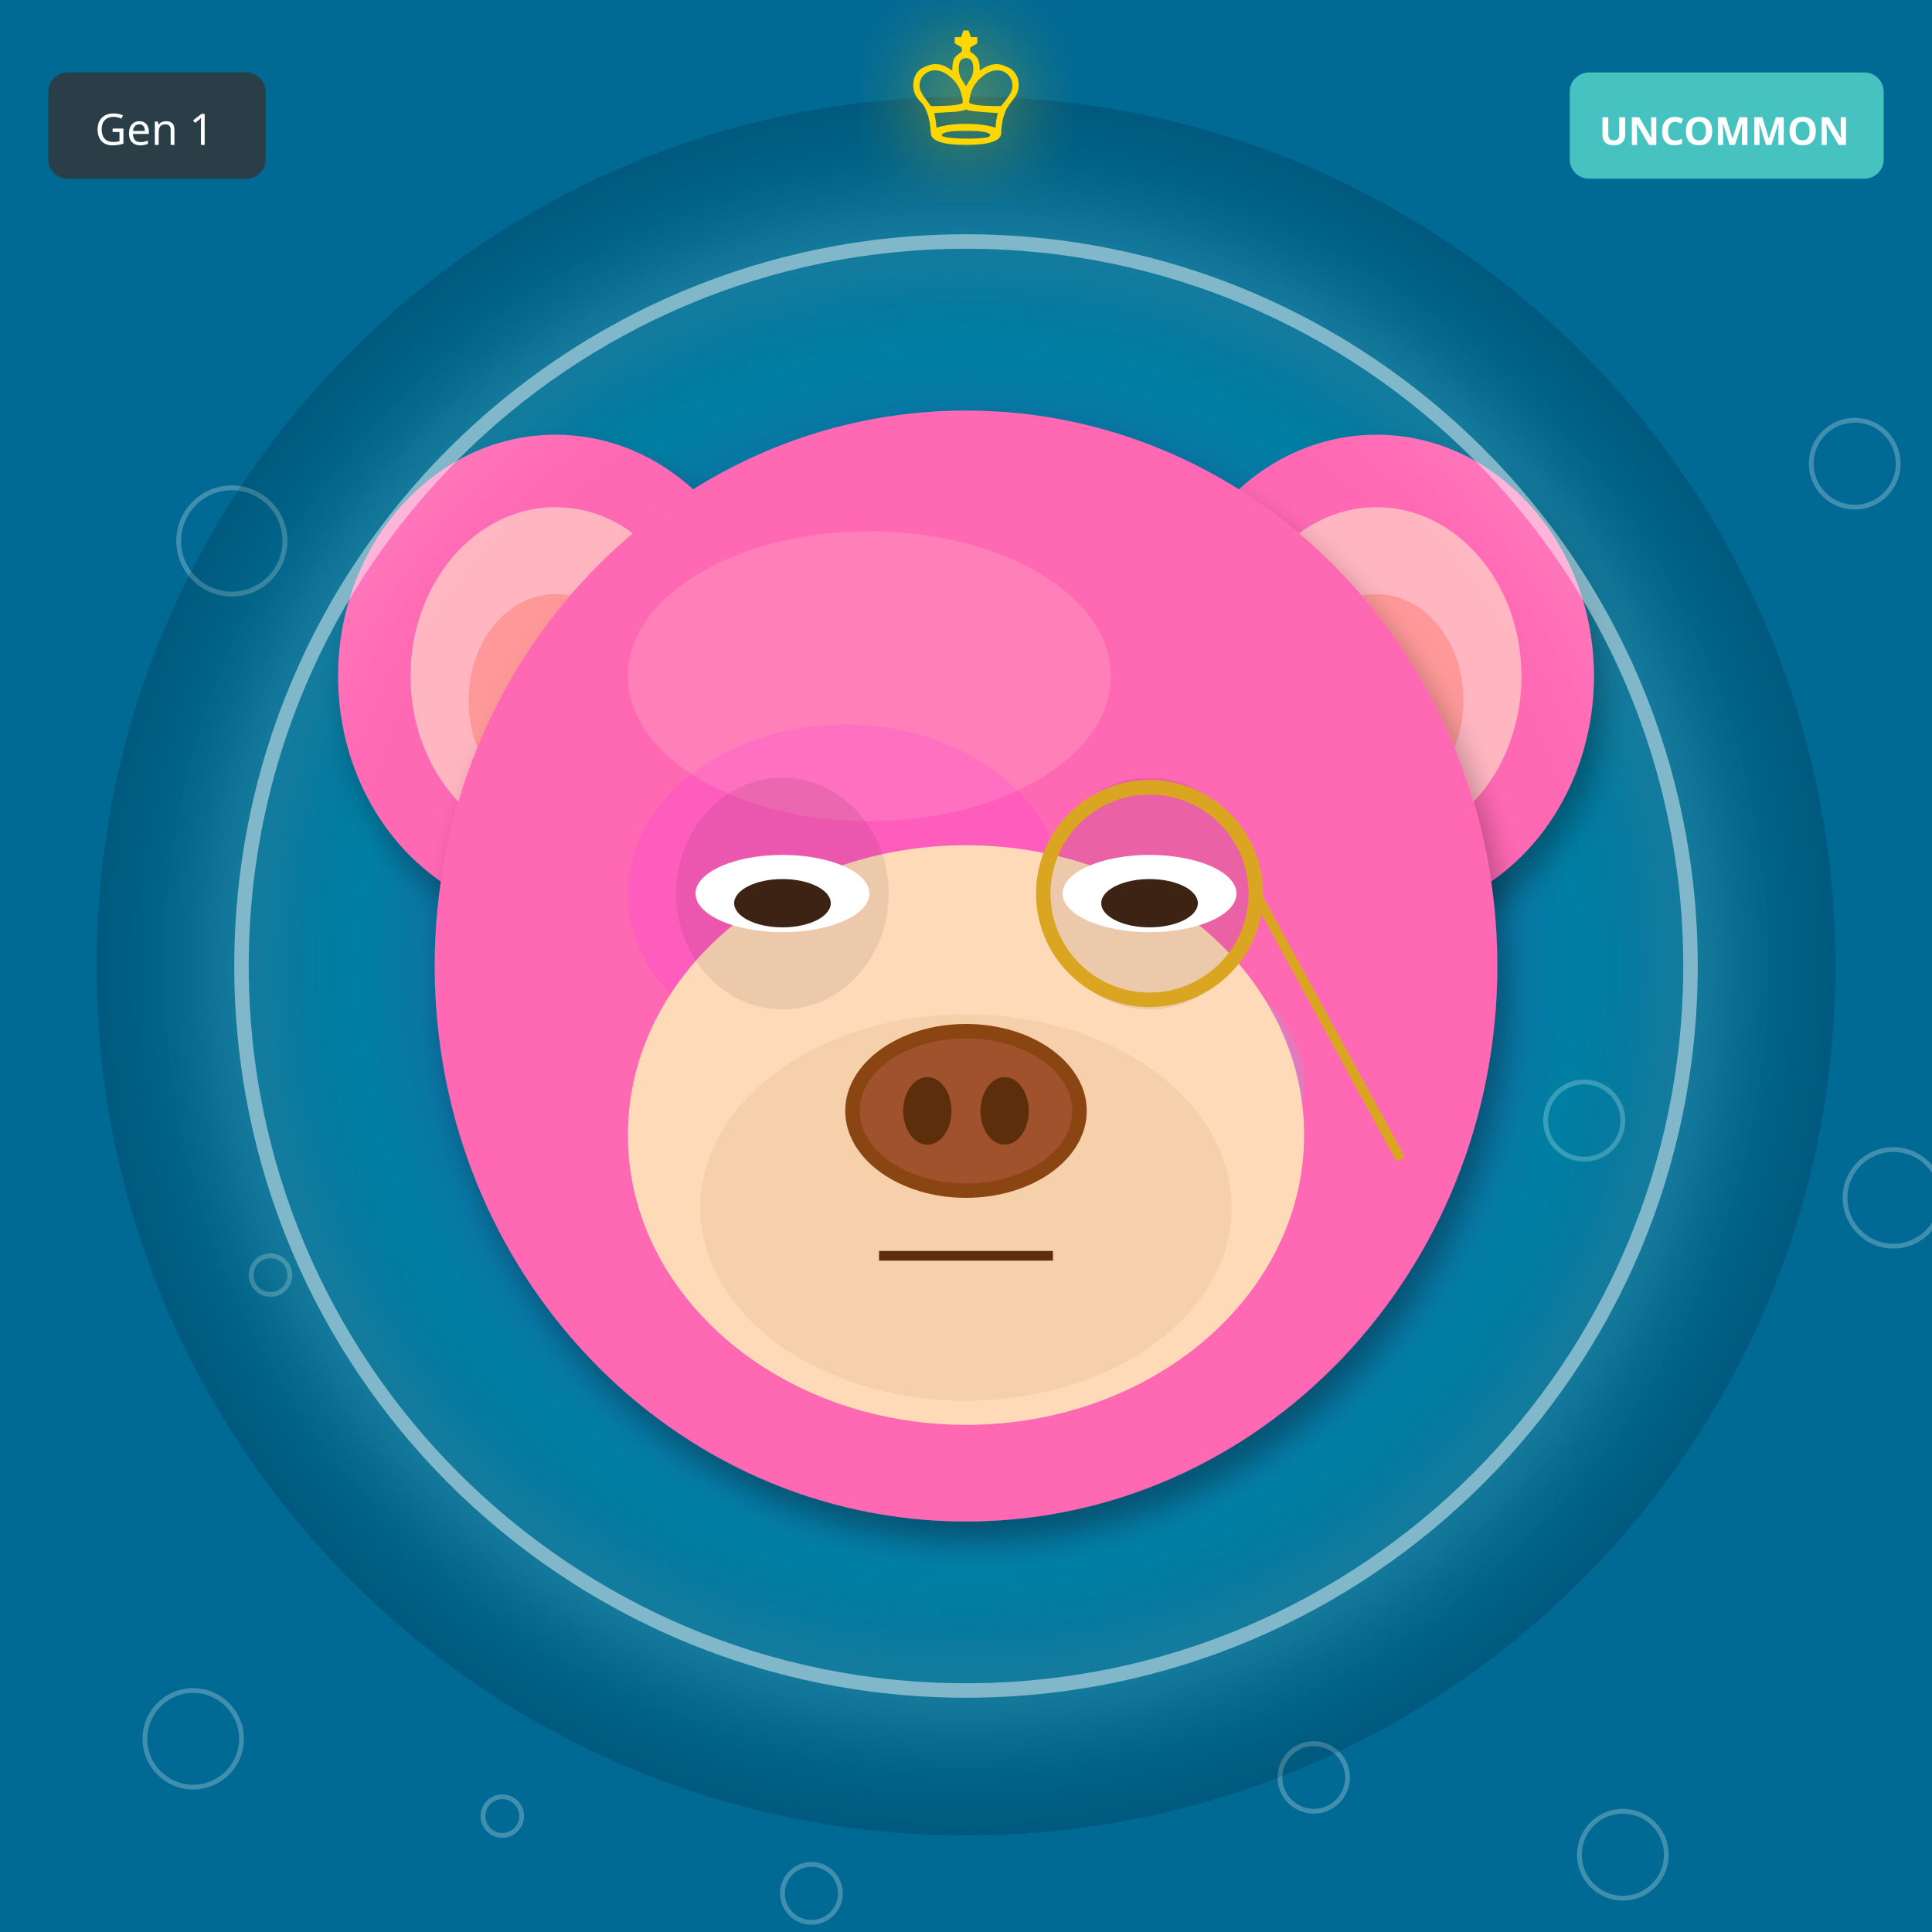
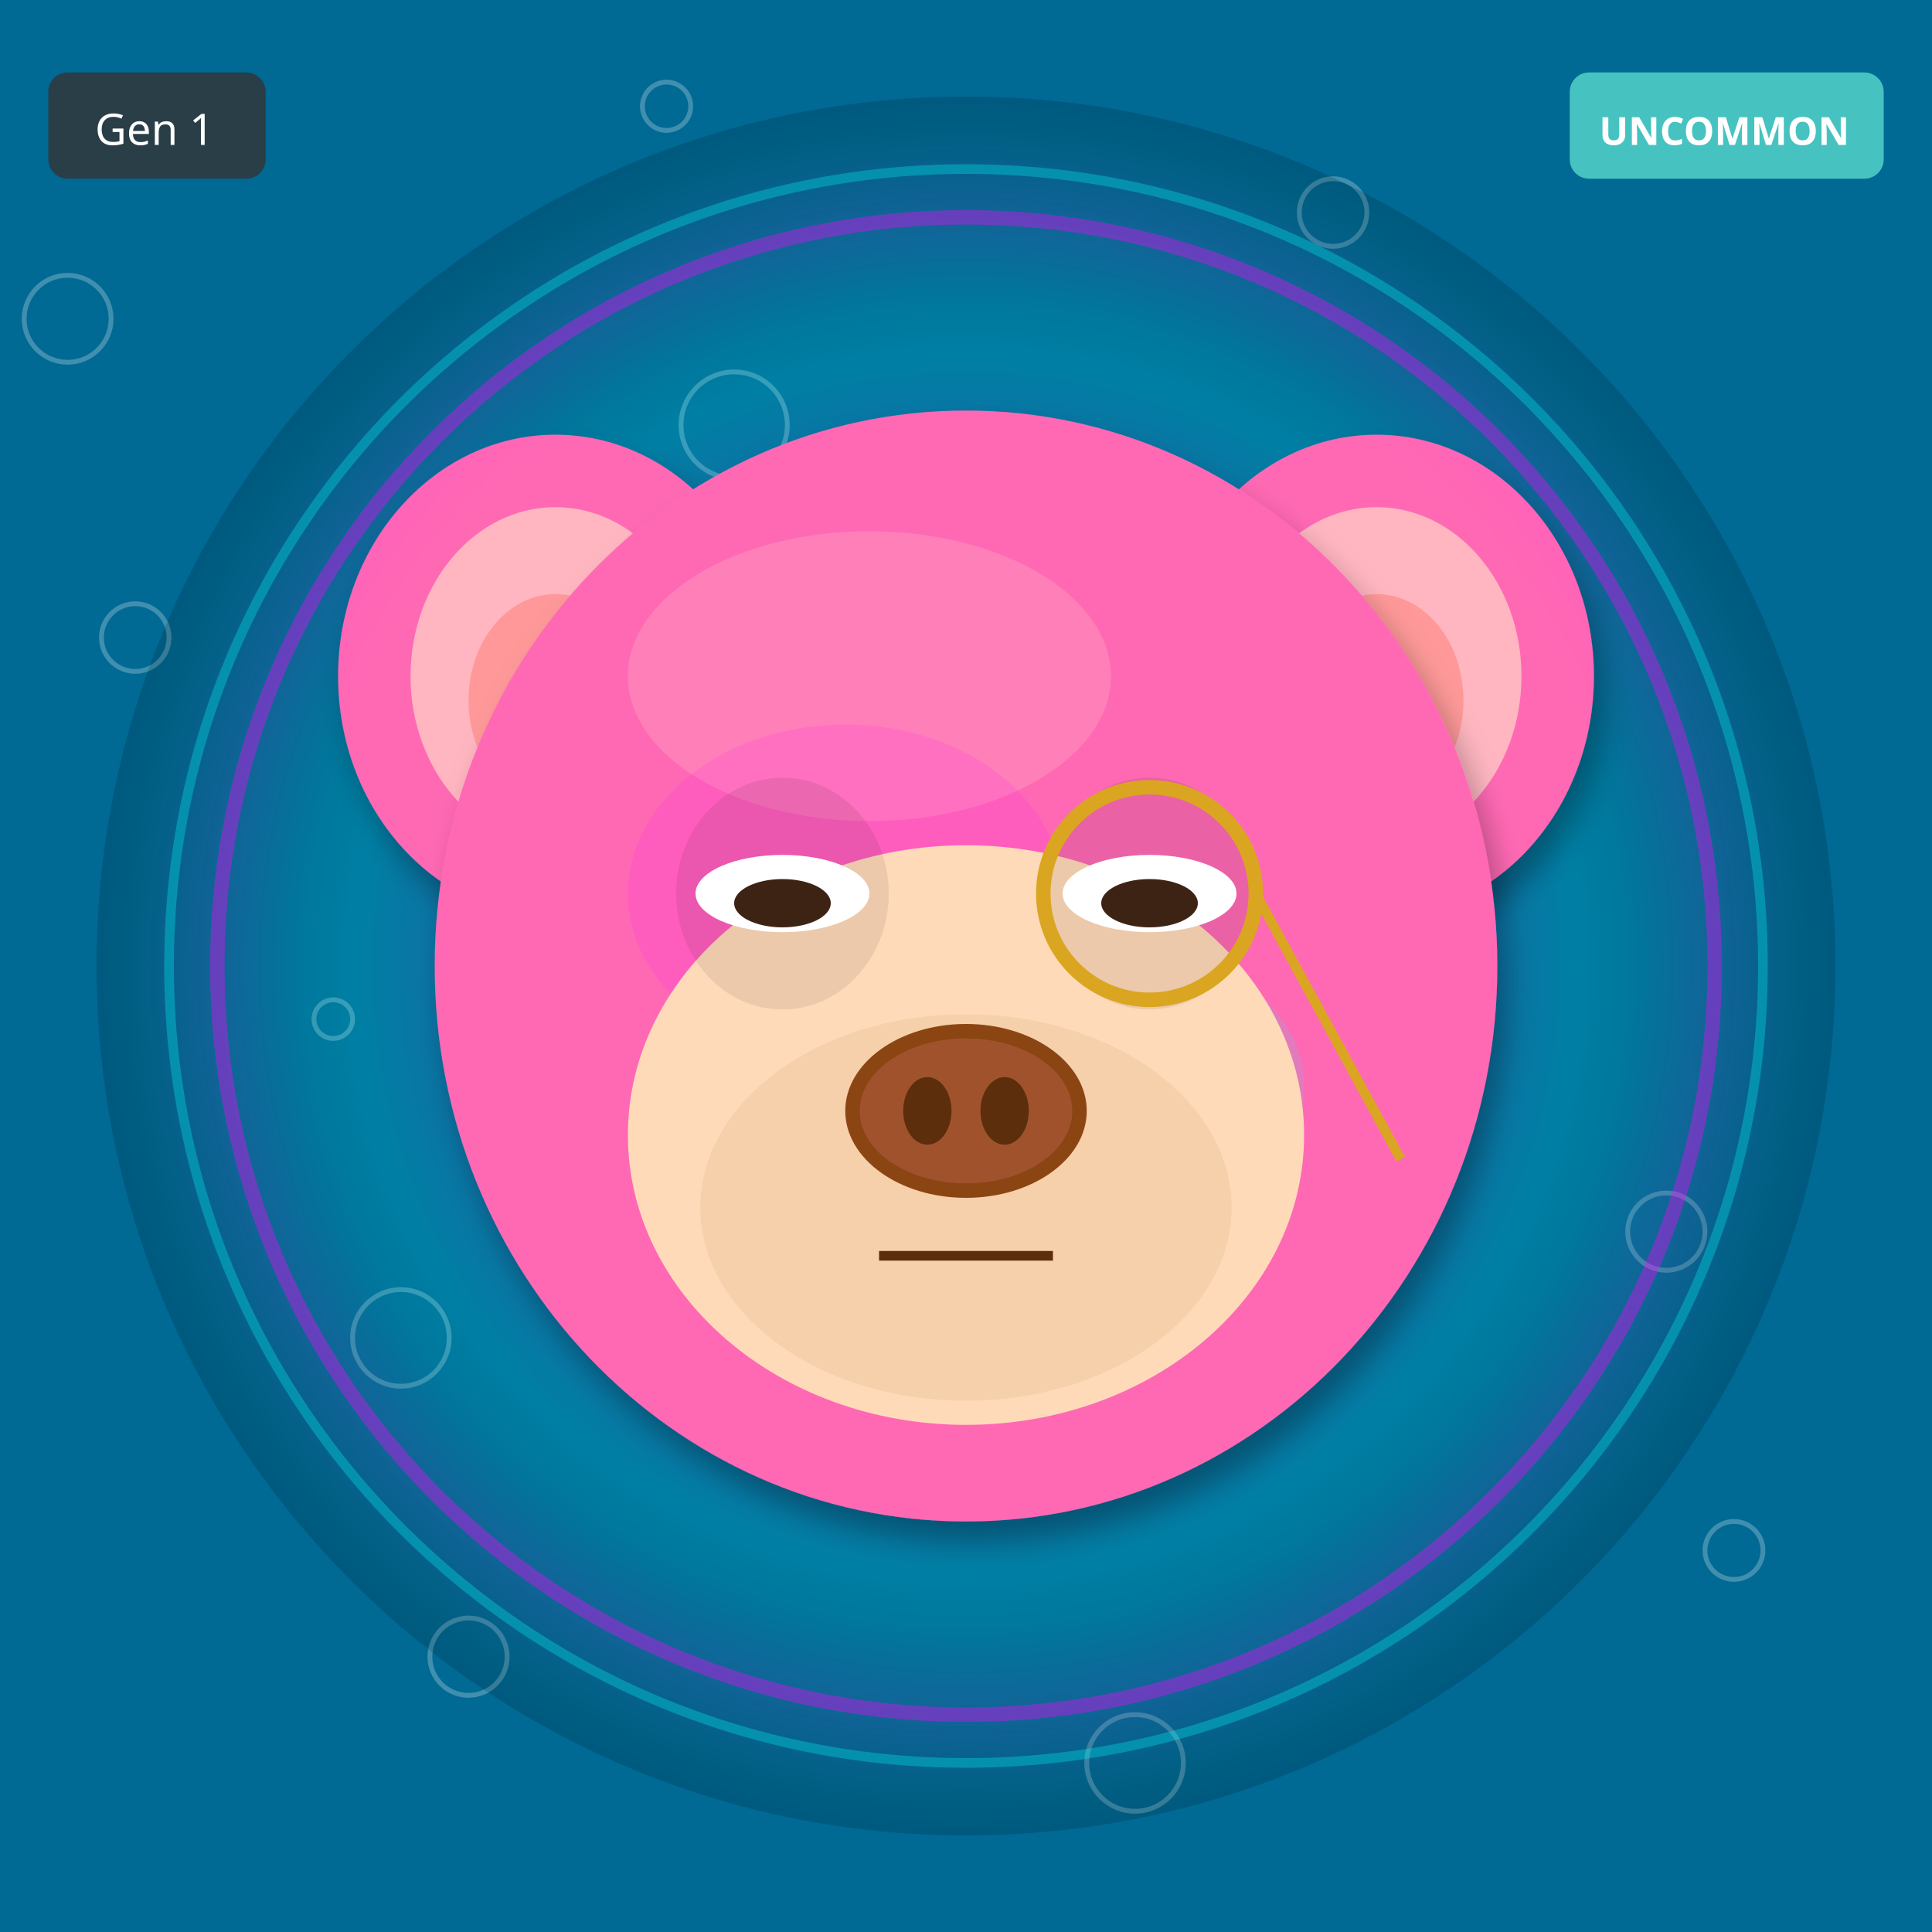
<svg xmlns="http://www.w3.org/2000/svg" width="400" height="400" viewBox="0 0 400 400">
  <defs>
    <filter id="shadow" x="-20%" y="-20%" width="140%" height="140%">
      <feDropShadow dx="2" dy="4" stdDeviation="3" flood-opacity="0.3" />
    </filter>
    <filter id="glow" x="-50%" y="-50%" width="200%" height="200%">
      <feGaussianBlur stdDeviation="8" result="blur" />
      <feMerge>
        <feMergeNode in="blur" />
        <feMergeNode in="SourceGraphic" />
      </feMerge>
    </filter>
    <linearGradient id="rainbow-body" x1="0%" y1="0%" x2="100%" y2="100%">
      <stop offset="0%" stop-color="#FF6B6B" />
      <stop offset="25%" stop-color="#FFE66D" />
      <stop offset="50%" stop-color="#4ECDC4" />
      <stop offset="75%" stop-color="#45B7D1" />
      <stop offset="100%" stop-color="#DDA0DD" />
    </linearGradient>
    <radialGradient id="galaxy-body" cx="30%" cy="30%">
      <stop offset="0%" stop-color="#E6E6FA" />
      <stop offset="50%" stop-color="#9370DB" />
      <stop offset="100%" stop-color="#1A0033" />
    </radialGradient>
    <linearGradient id="holo-body" x1="0%" y1="0%" x2="100%" y2="100%">
      <stop offset="0%" stop-color="#FF00FF" />
      <stop offset="50%" stop-color="#00FFFF" />
      <stop offset="100%" stop-color="#FFFF00" />
    </linearGradient>
    <linearGradient id="sky-gradient" x1="0%" y1="0%" x2="0%" y2="100%">
      <stop offset="0%" stop-color="#87CEEB" />
      <stop offset="100%" stop-color="#E0F4FF" />
    </linearGradient>
    <linearGradient id="grass-gradient" x1="0%" y1="0%" x2="0%" y2="100%">
      <stop offset="0%" stop-color="#90EE90" />
      <stop offset="100%" stop-color="#228B22" />
    </linearGradient>
    <linearGradient id="sunset-gradient" x1="0%" y1="0%" x2="0%" y2="100%">
      <stop offset="0%" stop-color="#FF6B6B" />
      <stop offset="50%" stop-color="#FFE66D" />
      <stop offset="100%" stop-color="#4ECDC4" />
    </linearGradient>
    <linearGradient id="aurora-gradient" x1="0%" y1="0%" x2="100%" y2="100%">
      <stop offset="0%" stop-color="#0D1B2A" />
      <stop offset="30%" stop-color="#00FF7F" />
      <stop offset="70%" stop-color="#FF00FF" />
      <stop offset="100%" stop-color="#0D1B2A" />
    </linearGradient>
    <radialGradient id="multiverse-gradient" cx="50%" cy="50%">
      <stop offset="0%" stop-color="#FFD700" />
      <stop offset="40%" stop-color="#FF00FF" />
      <stop offset="70%" stop-color="#00FFFF" />
      <stop offset="100%" stop-color="#000" />
    </radialGradient>
    <linearGradient id="rift-gradient" x1="0%" y1="0%" x2="100%" y2="100%">
      <stop offset="0%" stop-color="#000" />
      <stop offset="30%" stop-color="#9400D3" />
      <stop offset="50%" stop-color="#00FFFF" />
      <stop offset="70%" stop-color="#9400D3" />
      <stop offset="100%" stop-color="#000" />
    </linearGradient>
    <linearGradient id="heaven-gradient" x1="0%" y1="0%" x2="0%" y2="100%">
      <stop offset="0%" stop-color="#FFF" />
      <stop offset="50%" stop-color="#FFD700" stop-opacity="0.3" />
      <stop offset="100%" stop-color="#F0F8FF" />
    </linearGradient>
    <clipPath id="head-clip">
      <ellipse cx="200" cy="200" rx="110" ry="115" />
    </clipPath>
  </defs>
  <rect width="400" height="400" fill="#006994" />
-   <circle cx="56" cy="264" r="4" fill="none" stroke="white" opacity="0.25" />
-   <circle cx="112" cy="128" r="5" fill="none" stroke="white" opacity="0.25" />
-   <circle cx="168" cy="392" r="6" fill="none" stroke="white" opacity="0.25" />
-   <circle cx="224" cy="256" r="7" fill="none" stroke="white" opacity="0.25" />
-   <circle cx="280" cy="120" r="8" fill="none" stroke="white" opacity="0.25" />
-   <circle cx="336" cy="384" r="9" fill="none" stroke="white" opacity="0.25" />
-   <circle cx="392" cy="248" r="10" fill="none" stroke="white" opacity="0.25" />
-   <circle cx="48" cy="112" r="11" fill="none" stroke="white" opacity="0.25" />
-   <circle cx="104" cy="376" r="4" fill="none" stroke="white" opacity="0.25" />
-   <circle cx="160" cy="240" r="5" fill="none" stroke="white" opacity="0.25" />
-   <circle cx="216" cy="104" r="6" fill="none" stroke="white" opacity="0.25" />
-   <circle cx="272" cy="368" r="7" fill="none" stroke="white" opacity="0.25" />
-   <circle cx="328" cy="232" r="8" fill="none" stroke="white" opacity="0.25" />
-   <circle cx="384" cy="96" r="9" fill="none" stroke="white" opacity="0.25" />
-   <circle cx="40" cy="360" r="10" fill="none" stroke="white" opacity="0.25" />
+   <circle cx="69" cy="211" r="4" fill="none" stroke="white" opacity="0.25" />
+   <circle cx="138" cy="22" r="5" fill="none" stroke="white" opacity="0.25" />
+   <circle cx="207" cy="233" r="6" fill="none" stroke="white" opacity="0.25" />
+   <circle cx="276" cy="44" r="7" fill="none" stroke="white" opacity="0.25" />
+   <circle cx="345" cy="255" r="8" fill="none" stroke="white" opacity="0.25" />
+   <circle cx="14" cy="66" r="9" fill="none" stroke="white" opacity="0.25" />
+   <circle cx="83" cy="277" r="10" fill="none" stroke="white" opacity="0.25" />
+   <circle cx="152" cy="88" r="11" fill="none" stroke="white" opacity="0.25" />
+   <circle cx="221" cy="299" r="4" fill="none" stroke="white" opacity="0.25" />
+   <circle cx="290" cy="110" r="5" fill="none" stroke="white" opacity="0.25" />
+   <circle cx="359" cy="321" r="6" fill="none" stroke="white" opacity="0.25" />
+   <circle cx="28" cy="132" r="7" fill="none" stroke="white" opacity="0.25" />
+   <circle cx="97" cy="343" r="8" fill="none" stroke="white" opacity="0.25" />
+   <circle cx="166" cy="154" r="9" fill="none" stroke="white" opacity="0.25" />
+   <circle cx="235" cy="365" r="10" fill="none" stroke="white" opacity="0.25" />
  <circle cx="200" cy="200" r="180" fill="url(#multiverse-gradient)" opacity="0.15" />
  <ellipse cx="115" cy="140" rx="45" ry="50" fill="#FF69B4" filter="url(#shadow)" />
  <ellipse cx="115" cy="140" rx="30" ry="35" fill="#FFB6C1" />
  <ellipse cx="115" cy="145" rx="18" ry="22" fill="#FF9999" />
  <ellipse cx="285" cy="140" rx="45" ry="50" fill="#FF69B4" filter="url(#shadow)" />
  <ellipse cx="285" cy="140" rx="30" ry="35" fill="#FFB6C1" />
  <ellipse cx="285" cy="145" rx="18" ry="22" fill="#FF9999" />
  <ellipse cx="200" cy="200" rx="110" ry="115" fill="#FF69B4" filter="url(#shadow)" />
  <ellipse cx="180" cy="140" rx="50" ry="30" fill="#FFB6C1" opacity="0.3" />
  <g clip-path="url(#head-clip)">
    <ellipse cx="175" cy="185" rx="45" ry="35" fill="#FF00FF" opacity="0.12" />
    <ellipse cx="230" cy="225" rx="40" ry="30" fill="#00FFFF" opacity="0.12" />
  </g>
  <ellipse cx="200" cy="235" rx="70" ry="60" fill="#FFDAB9" />
  <ellipse cx="200" cy="250" rx="55" ry="40" fill="#DEB887" opacity="0.3" />
  <ellipse cx="162" cy="185" rx="22" ry="24" fill="#000" opacity="0.08" />
  <ellipse cx="238" cy="185" rx="22" ry="24" fill="#000" opacity="0.08" />
  <ellipse cx="162" cy="185" rx="18" ry="8" fill="white" />
  <ellipse cx="162" cy="187" rx="10" ry="5" fill="#3D2314" />
  <ellipse cx="238" cy="185" rx="18" ry="8" fill="white" />
  <ellipse cx="238" cy="187" rx="10" ry="5" fill="#3D2314" />
  <g>
    <ellipse cx="200" cy="230" rx="25" ry="18" fill="#8B4513" />
    <ellipse cx="200" cy="230" rx="22" ry="15" fill="#A0522D" />
    <ellipse cx="192" cy="230" rx="5" ry="7" fill="#5D2E0C" />
    <ellipse cx="208" cy="230" rx="5" ry="7" fill="#5D2E0C" />
  </g>
  <line x1="182" y1="260" x2="218" y2="260" stroke="#5D2E0C" stroke-width="2" />
  <circle cx="238" cy="185" r="22" fill="none" stroke="#DAA520" stroke-width="3" />
  <line x1="260" y1="185" x2="290" y2="240" stroke="#DAA520" stroke-width="2" />
-   <circle cx="200" cy="200" r="150" fill="none" stroke="#FFF" stroke-width="3" opacity="0.5" filter="url(#glow)" />
-   <text x="200" y="30" font-size="36" fill="#FFD700" text-anchor="middle" filter="url(#glow)">♔</text>
+   <circle cx="200" cy="200" r="155" fill="none" stroke="#FF00FF" stroke-width="3" opacity="0.4" filter="url(#glow)" />
+   <circle cx="200" cy="200" r="165" fill="none" stroke="#00FFFF" stroke-width="2" opacity="0.3" />
  <g transform="translate(325, 15)">
    <rect width="65" height="22" rx="4" fill="#4ECDC4" opacity="0.9" />
    <text x="32" y="15" font-size="8" fill="#FFF" text-anchor="middle" font-family="sans-serif" font-weight="bold">UNCOMMON</text>
  </g>
  <g transform="translate(10, 15)">
    <rect width="45" height="22" rx="4" fill="#333" opacity="0.8" />
    <text x="22" y="15" font-size="9" fill="#FFF" text-anchor="middle" font-family="sans-serif">Gen 1</text>
  </g>
</svg>
